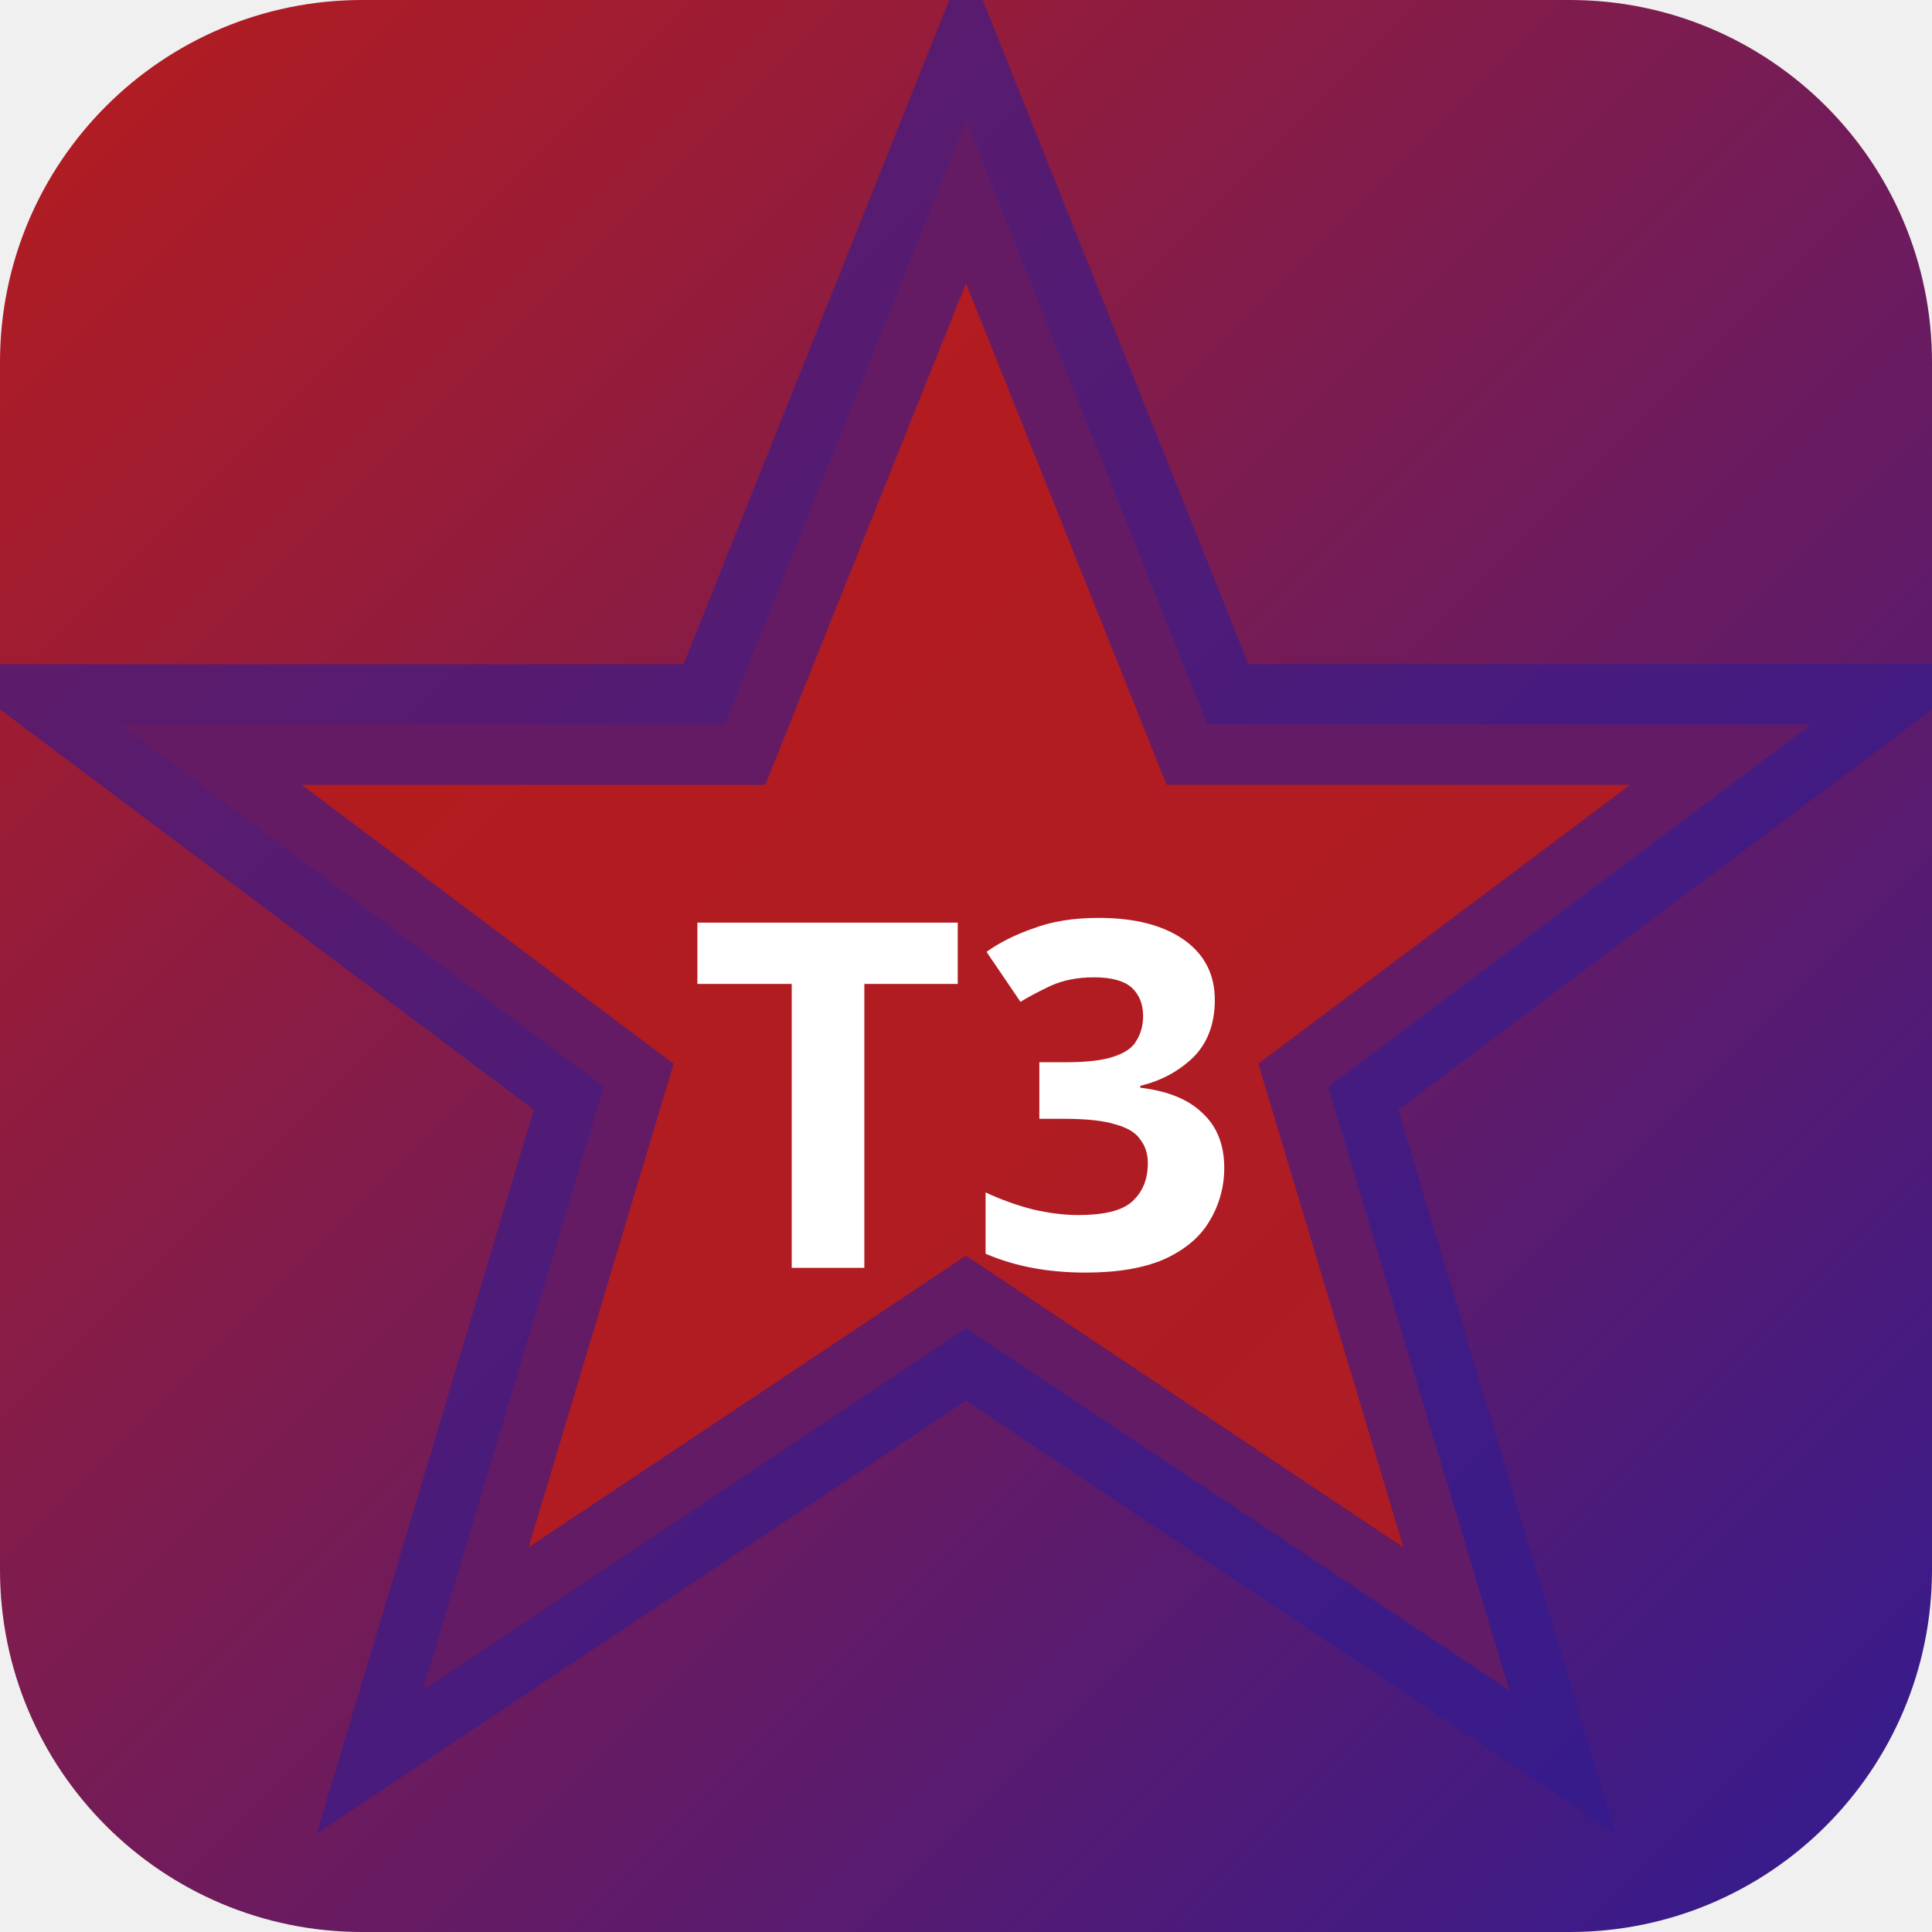
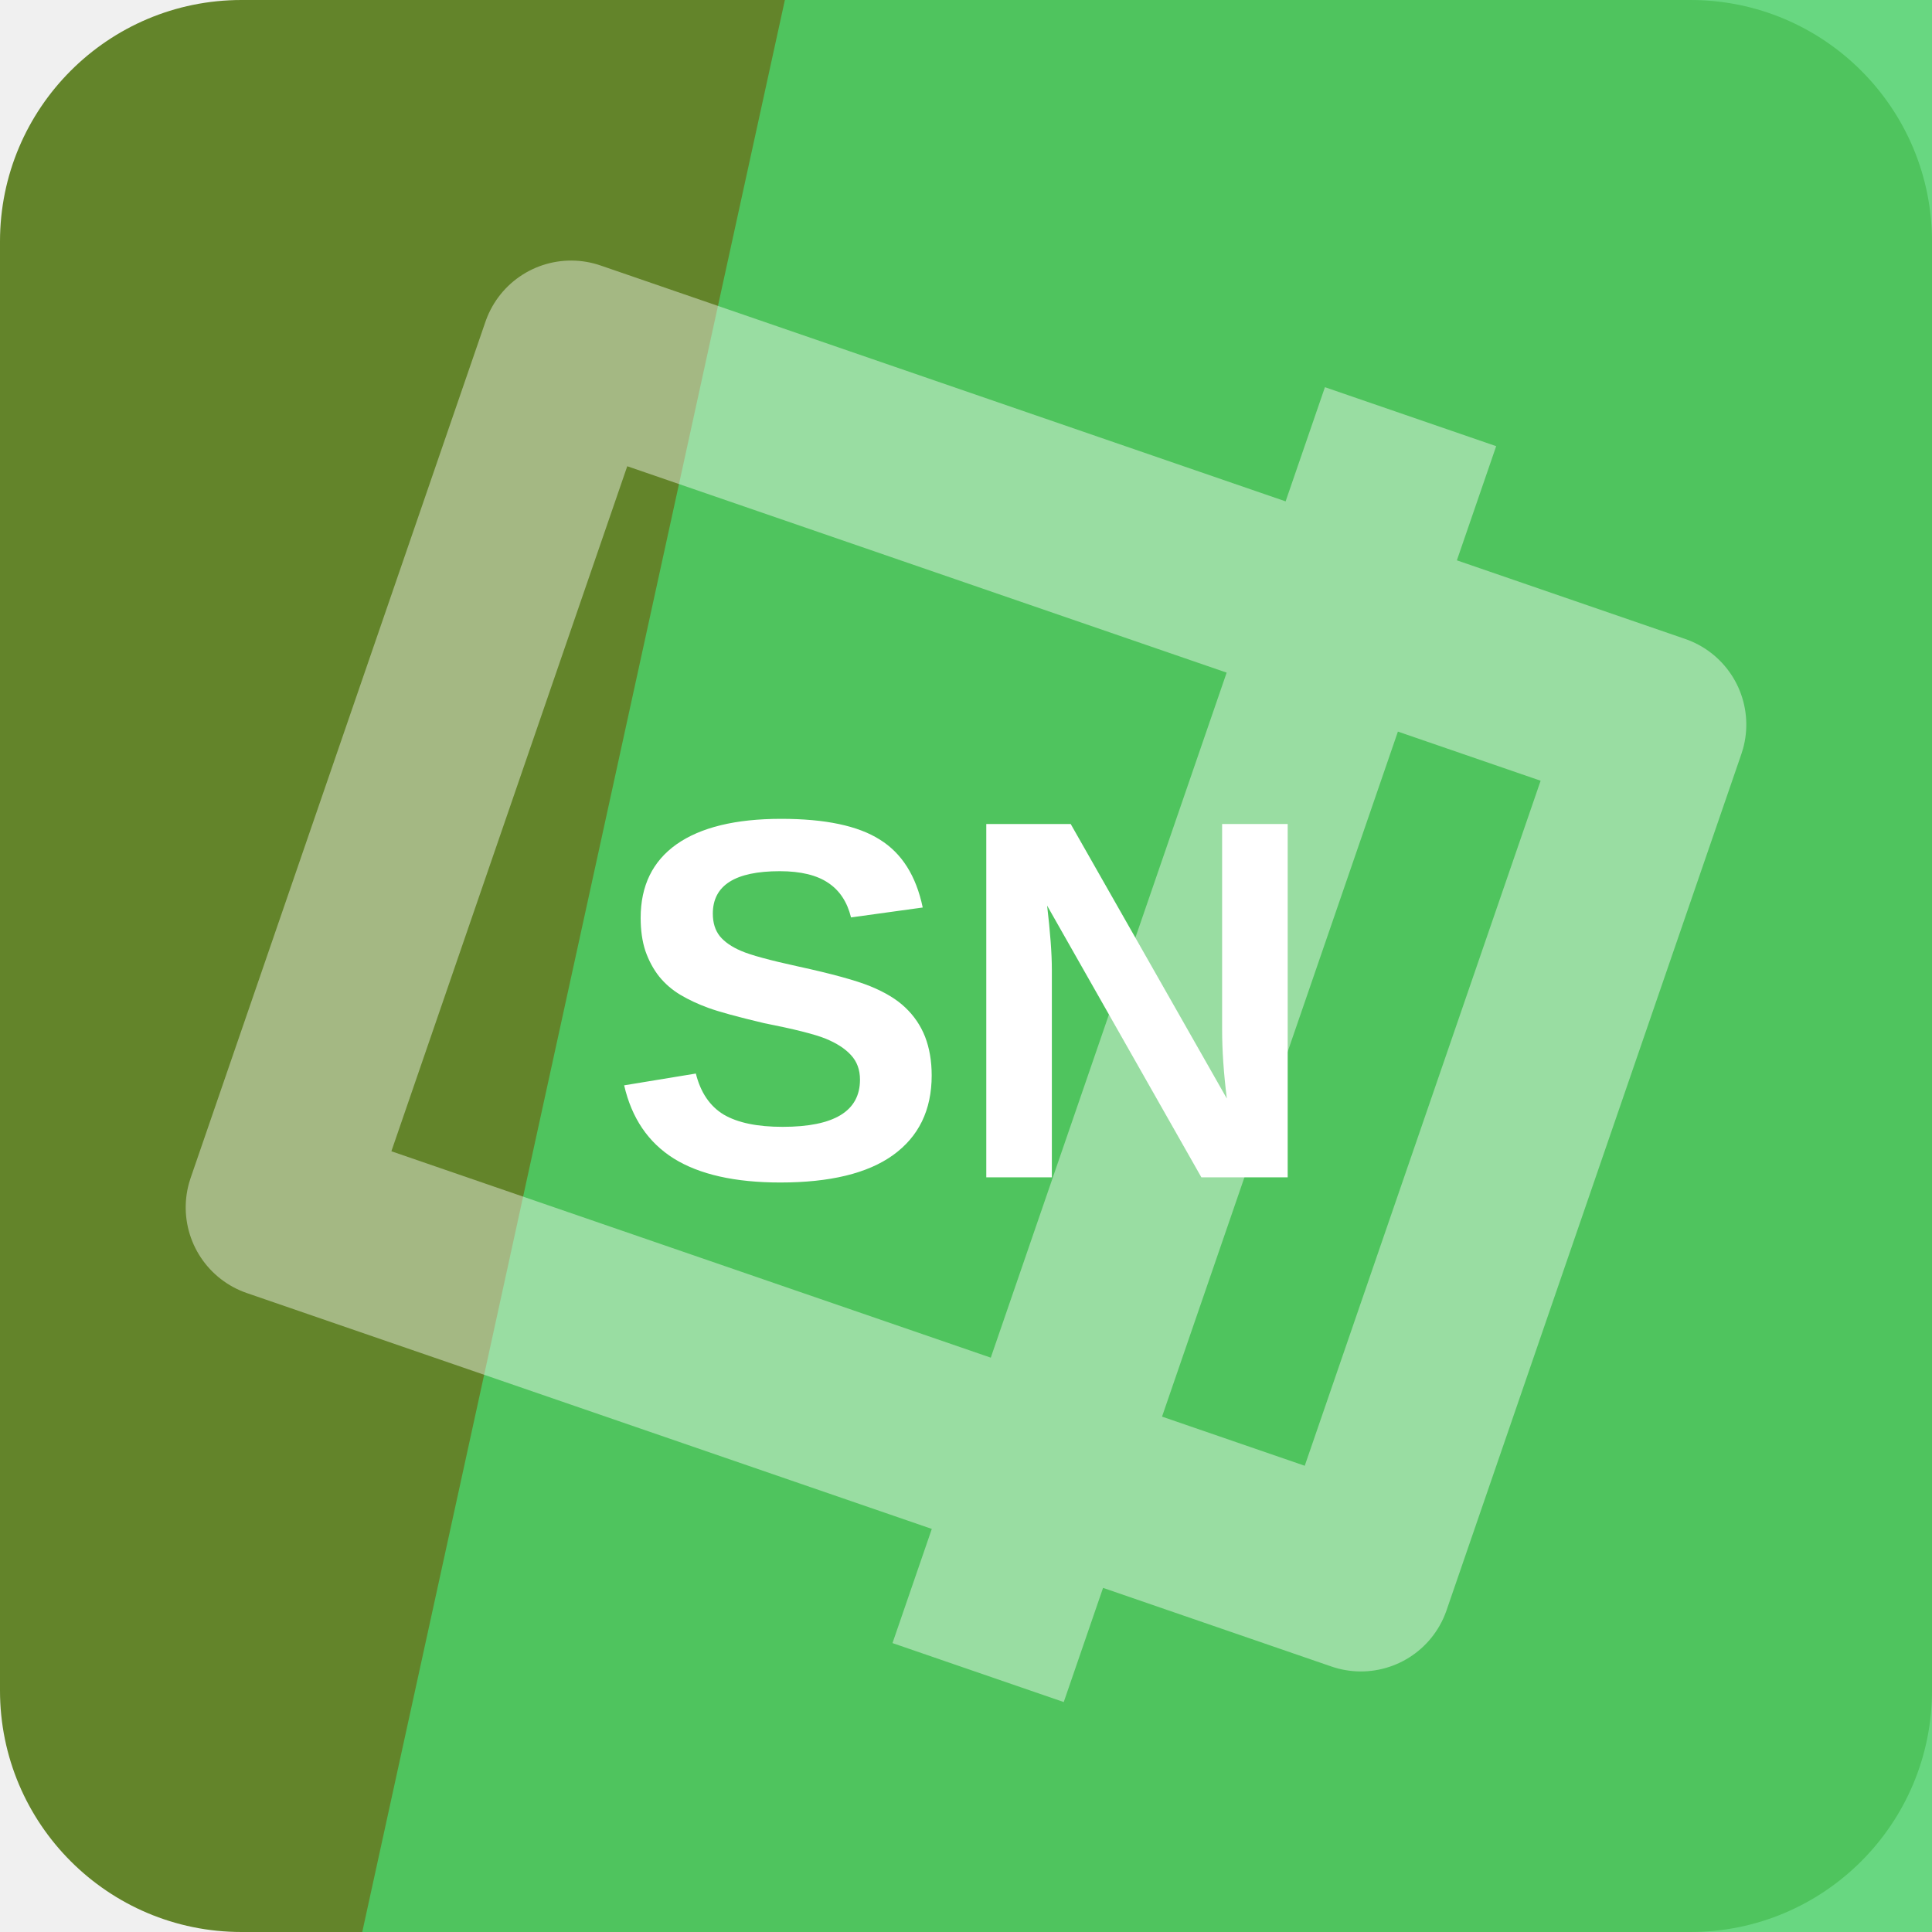
- <svg xmlns="http://www.w3.org/2000/svg" width="32" height="32" viewBox="0 0 32 32">
-   <defs>
-     <linearGradient id="bgt3b0" x1="0" y1="0" x2="1" y2="1">
-       <stop offset="0%" stop-color="#b71c1c" />
-       <stop offset="100%" stop-color="#311b92" />
-     </linearGradient>
-   </defs>
-   <rect width="32" height="32" rx="6" fill="url(#bgt3b0)" />
-   <polygon points="16,2 20,12 30,12 22,18 25,28 16,22 7,28 10,18 2,12 12,12" fill="rgba(183,28,28,0.9)" stroke="rgba(49,27,146,0.6)" stroke-width="2" />
-   <text x="16" y="21" text-anchor="middle" fill="#fff" font-size="8" font-weight="700" font-family="system-ui">T3</text>
+ <svg xmlns="http://www.w3.org/2000/svg" width="64" height="64" viewBox="0 0 64 64" role="img">
+   <rect width="64" height="64" rx="8" fill="hsl(82 52% 34%)" />
+   <path d="M26 0h38v64H12Z" fill="hsl(133 60% 56%)" opacity="0.82" />
+   <g transform="rotate(109 32 32)" opacity="0.42">
+     <path d="M17 13h30v38H17zM10 24h44" fill="none" stroke="#ffffff" stroke-width="6" stroke-linejoin="round" />
+   </g>
+   <text x="32" y="39" text-anchor="middle" fill="#ffffff" font-family="Arial,Helvetica,sans-serif" font-size="17" font-weight="700" letter-spacing="0">SN</text>
</svg>
